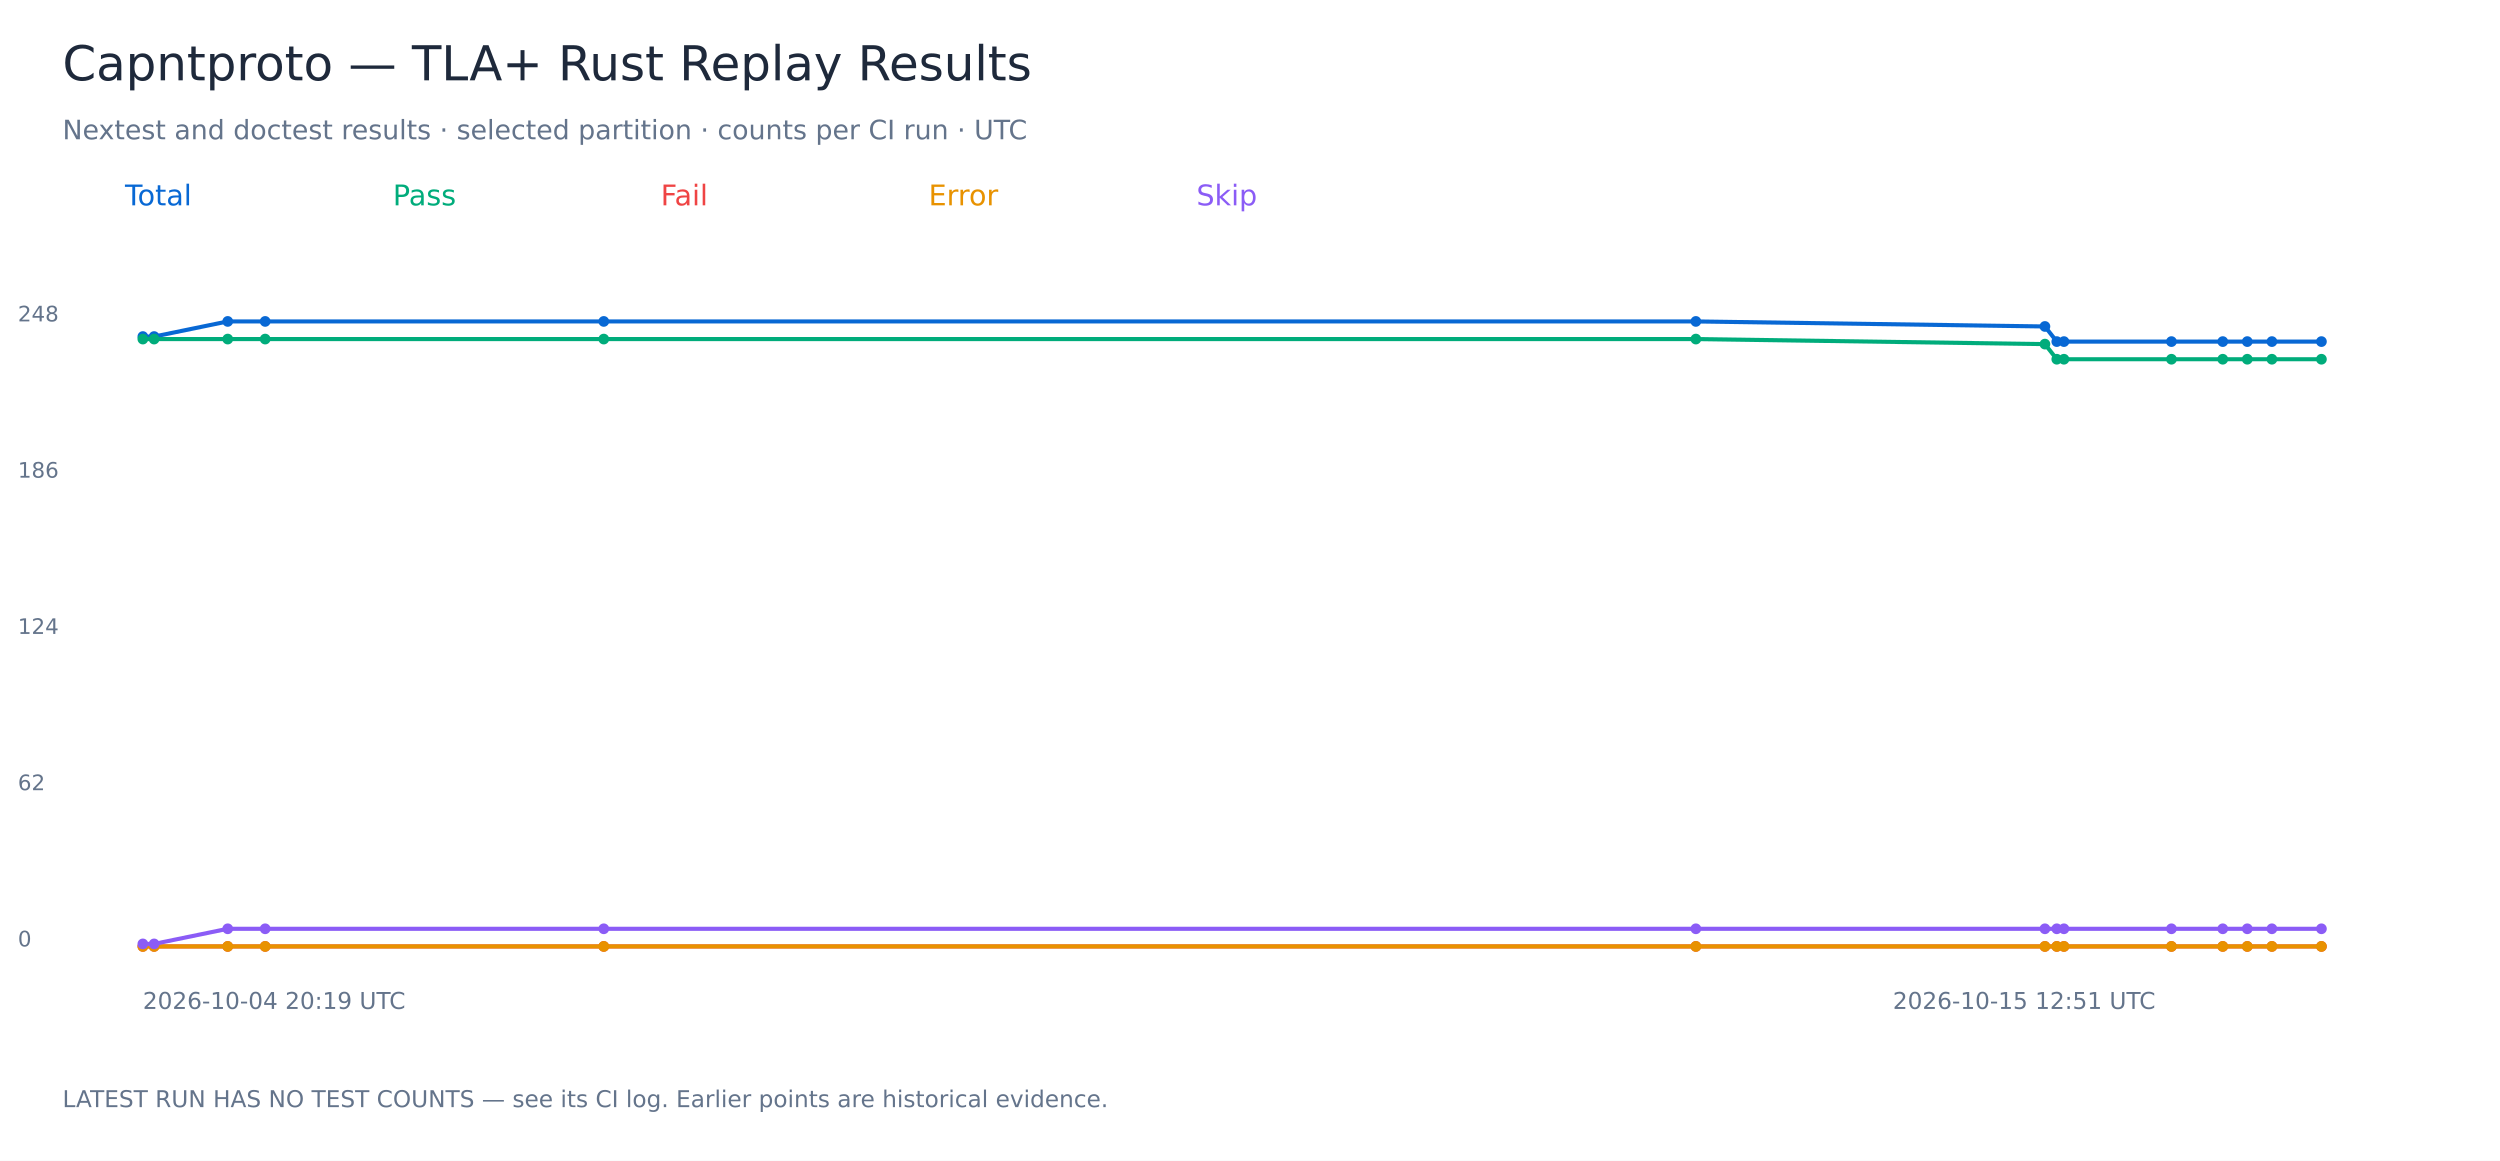
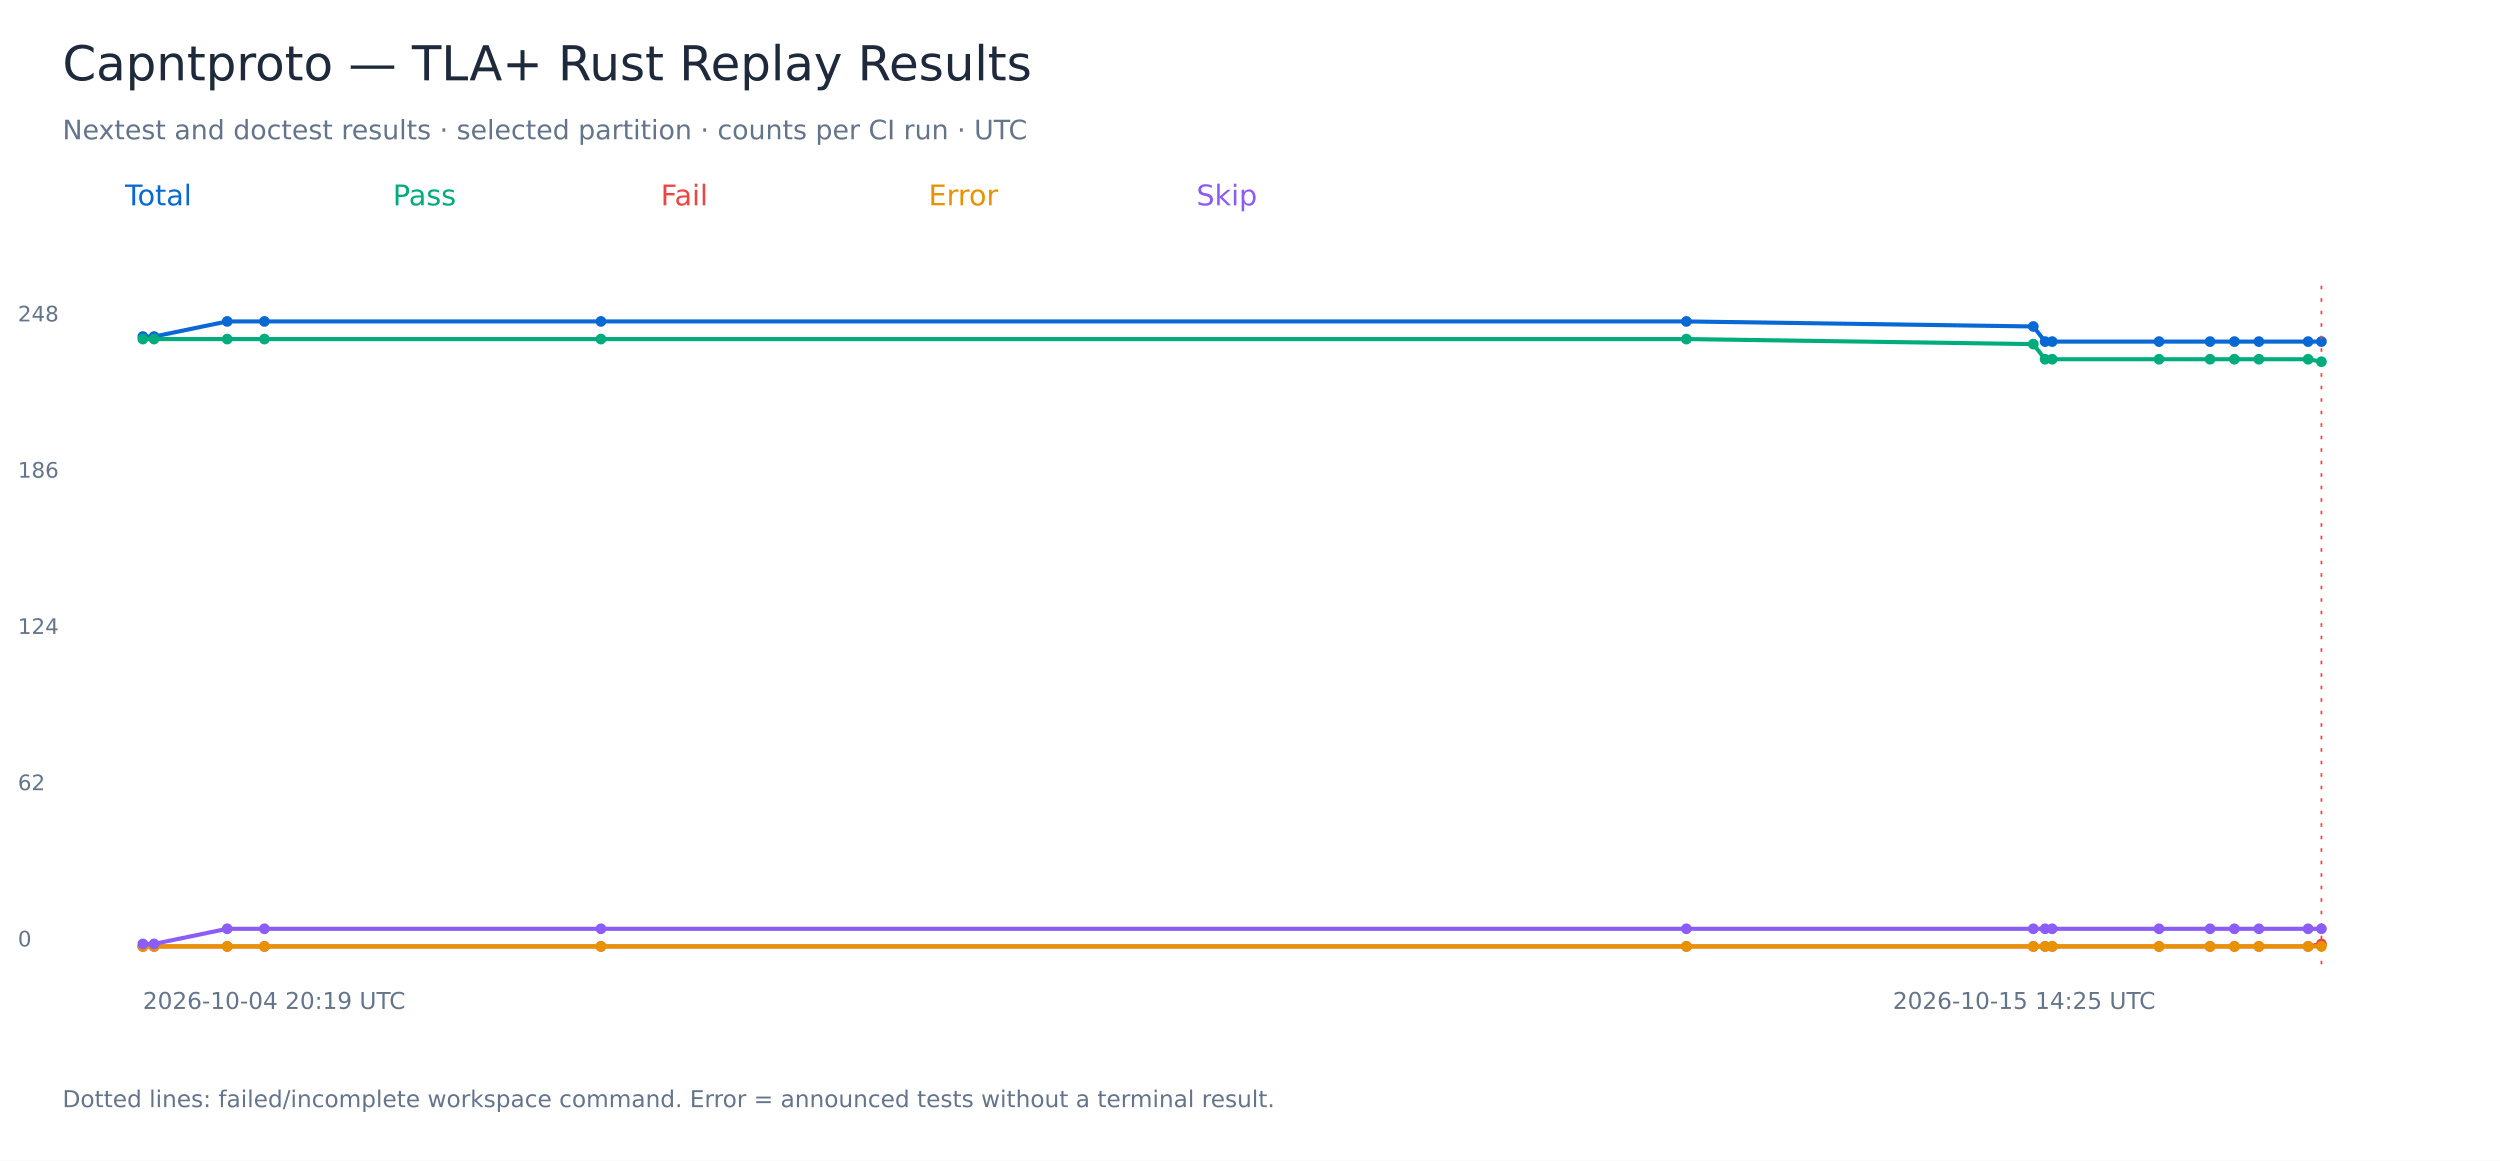
<svg xmlns="http://www.w3.org/2000/svg" width="1400" height="650" viewBox="0 0 1400 650" role="img" aria-labelledby="title">
  <rect width="1400" height="650" fill="white" />
  <g font-family="DejaVu Sans, sans-serif">
    <text x="35.00" y="45.00" font-size="27" fill="#1e293b">Capntproto — TLA+ Rust Replay Results</text>
    <text x="35.00" y="78.00" font-size="15" fill="#64748b">Nextest and doctest results · selected partition · counts per CI run · UTC</text>
    <text x="70.00" y="115.00" font-size="16" fill="#0868d4">Total</text>
-     <polyline points="80.00,188.47 86.30,188.47 127.53,180.00 148.50,180.00 338.11,180.00 949.69,180.00 1145.16,182.82 1151.80,191.29 1155.81,191.29 1216.01,191.29 1244.75,191.29 1258.48,191.29 1272.27,191.29 1300.00,191.29" fill="none" stroke="#0868d4" stroke-width="2.3" />
+     <polyline points="80.00,188.47 86.26,188.47 127.24,180.00 148.08,180.00 336.53,180.00 944.37,180.00 1138.65,182.82 1145.25,191.29 1149.24,191.29 1209.07,191.29 1237.63,191.29 1251.27,191.29 1264.98,191.29 1292.54,191.29 1300.00,191.29" fill="none" stroke="#0868d4" stroke-width="2.3" />
    <circle cx="80.00" cy="188.47" r="3" fill="#0868d4" />
-     <circle cx="86.30" cy="188.47" r="3" fill="#0868d4" />
-     <circle cx="127.53" cy="180.00" r="3" fill="#0868d4" />
-     <circle cx="148.50" cy="180.00" r="3" fill="#0868d4" />
-     <circle cx="338.11" cy="180.00" r="3" fill="#0868d4" />
-     <circle cx="949.69" cy="180.00" r="3" fill="#0868d4" />
-     <circle cx="1145.16" cy="182.82" r="3" fill="#0868d4" />
-     <circle cx="1151.80" cy="191.29" r="3" fill="#0868d4" />
-     <circle cx="1155.81" cy="191.29" r="3" fill="#0868d4" />
-     <circle cx="1216.01" cy="191.29" r="3" fill="#0868d4" />
-     <circle cx="1244.75" cy="191.29" r="3" fill="#0868d4" />
-     <circle cx="1258.48" cy="191.29" r="3" fill="#0868d4" />
-     <circle cx="1272.27" cy="191.29" r="3" fill="#0868d4" />
+     <circle cx="86.26" cy="188.47" r="3" fill="#0868d4" />
+     <circle cx="127.24" cy="180.00" r="3" fill="#0868d4" />
+     <circle cx="148.08" cy="180.00" r="3" fill="#0868d4" />
+     <circle cx="336.53" cy="180.00" r="3" fill="#0868d4" />
+     <circle cx="944.37" cy="180.00" r="3" fill="#0868d4" />
+     <circle cx="1138.65" cy="182.82" r="3" fill="#0868d4" />
+     <circle cx="1145.25" cy="191.29" r="3" fill="#0868d4" />
+     <circle cx="1149.24" cy="191.29" r="3" fill="#0868d4" />
+     <circle cx="1209.07" cy="191.29" r="3" fill="#0868d4" />
+     <circle cx="1237.63" cy="191.29" r="3" fill="#0868d4" />
+     <circle cx="1251.27" cy="191.29" r="3" fill="#0868d4" />
+     <circle cx="1264.98" cy="191.29" r="3" fill="#0868d4" />
+     <circle cx="1292.54" cy="191.29" r="3" fill="#0868d4" />
    <circle cx="1300.00" cy="191.29" r="3" fill="#0868d4" />
+     <path d="M 1300.00 160 V 540" stroke="#ef4444" stroke-dasharray="2 5" />
    <text x="10.00" y="530.00" font-size="12" fill="#64748b">0</text>
    <text x="10.00" y="442.50" font-size="12" fill="#64748b">62</text>
    <text x="10.00" y="355.00" font-size="12" fill="#64748b">124</text>
    <text x="10.00" y="267.50" font-size="12" fill="#64748b">186</text>
    <text x="10.00" y="180.00" font-size="12" fill="#64748b">248</text>
    <text x="80.00" y="565.00" font-size="13" fill="#64748b">2026-10-04 20:19 UTC</text>
-     <text x="1060.00" y="565.00" font-size="13" fill="#64748b">2026-10-15 12:51 UTC</text>
+     <text x="1060.00" y="565.00" font-size="13" fill="#64748b">2026-10-15 14:25 UTC</text>
    <text x="220.00" y="115.00" font-size="16" fill="#00ac7b">Pass</text>
-     <polyline points="80.00,189.88 86.30,189.88 127.53,189.88 148.50,189.88 338.11,189.88 949.69,189.88 1145.16,192.70 1151.80,201.17 1155.81,201.17 1216.01,201.17 1244.75,201.17 1258.48,201.17 1272.27,201.17 1300.00,201.17" fill="none" stroke="#00ac7b" stroke-width="2.3" />
+     <polyline points="80.00,189.88 86.26,189.88 127.24,189.88 148.08,189.88 336.53,189.88 944.37,189.88 1138.65,192.70 1145.25,201.17 1149.24,201.17 1209.07,201.17 1237.63,201.17 1251.27,201.17 1264.98,201.17 1292.54,201.17 1300.00,202.58" fill="none" stroke="#00ac7b" stroke-width="2.3" />
    <circle cx="80.00" cy="189.88" r="3" fill="#00ac7b" />
-     <circle cx="86.30" cy="189.88" r="3" fill="#00ac7b" />
-     <circle cx="127.53" cy="189.88" r="3" fill="#00ac7b" />
-     <circle cx="148.50" cy="189.88" r="3" fill="#00ac7b" />
-     <circle cx="338.11" cy="189.88" r="3" fill="#00ac7b" />
-     <circle cx="949.69" cy="189.88" r="3" fill="#00ac7b" />
-     <circle cx="1145.16" cy="192.70" r="3" fill="#00ac7b" />
-     <circle cx="1151.80" cy="201.17" r="3" fill="#00ac7b" />
-     <circle cx="1155.81" cy="201.17" r="3" fill="#00ac7b" />
-     <circle cx="1216.01" cy="201.17" r="3" fill="#00ac7b" />
-     <circle cx="1244.75" cy="201.17" r="3" fill="#00ac7b" />
-     <circle cx="1258.48" cy="201.17" r="3" fill="#00ac7b" />
-     <circle cx="1272.27" cy="201.17" r="3" fill="#00ac7b" />
-     <circle cx="1300.00" cy="201.17" r="3" fill="#00ac7b" />
+     <circle cx="86.26" cy="189.88" r="3" fill="#00ac7b" />
+     <circle cx="127.24" cy="189.88" r="3" fill="#00ac7b" />
+     <circle cx="148.08" cy="189.88" r="3" fill="#00ac7b" />
+     <circle cx="336.53" cy="189.88" r="3" fill="#00ac7b" />
+     <circle cx="944.37" cy="189.88" r="3" fill="#00ac7b" />
+     <circle cx="1138.65" cy="192.70" r="3" fill="#00ac7b" />
+     <circle cx="1145.25" cy="201.17" r="3" fill="#00ac7b" />
+     <circle cx="1149.24" cy="201.17" r="3" fill="#00ac7b" />
+     <circle cx="1209.07" cy="201.17" r="3" fill="#00ac7b" />
+     <circle cx="1237.63" cy="201.17" r="3" fill="#00ac7b" />
+     <circle cx="1251.27" cy="201.17" r="3" fill="#00ac7b" />
+     <circle cx="1264.98" cy="201.17" r="3" fill="#00ac7b" />
+     <circle cx="1292.54" cy="201.17" r="3" fill="#00ac7b" />
+     <circle cx="1300.00" cy="202.58" r="3" fill="#00ac7b" />
    <text x="370.00" y="115.00" font-size="16" fill="#ef4444">Fail</text>
-     <polyline points="80.00,530.00 86.30,530.00 127.53,530.00 148.50,530.00 338.11,530.00 949.69,530.00 1145.16,530.00 1151.80,530.00 1155.81,530.00 1216.01,530.00 1244.75,530.00 1258.48,530.00 1272.27,530.00 1300.00,530.00" fill="none" stroke="#ef4444" stroke-width="2.3" />
+     <polyline points="80.00,530.00 86.26,530.00 127.24,530.00 148.08,530.00 336.53,530.00 944.37,530.00 1138.65,530.00 1145.25,530.00 1149.24,530.00 1209.07,530.00 1237.63,530.00 1251.27,530.00 1264.98,530.00 1292.54,530.00 1300.00,528.59" fill="none" stroke="#ef4444" stroke-width="2.3" />
    <circle cx="80.00" cy="530.00" r="3" fill="#ef4444" />
-     <circle cx="86.30" cy="530.00" r="3" fill="#ef4444" />
-     <circle cx="127.53" cy="530.00" r="3" fill="#ef4444" />
-     <circle cx="148.50" cy="530.00" r="3" fill="#ef4444" />
-     <circle cx="338.11" cy="530.00" r="3" fill="#ef4444" />
-     <circle cx="949.69" cy="530.00" r="3" fill="#ef4444" />
-     <circle cx="1145.16" cy="530.00" r="3" fill="#ef4444" />
-     <circle cx="1151.80" cy="530.00" r="3" fill="#ef4444" />
-     <circle cx="1155.81" cy="530.00" r="3" fill="#ef4444" />
-     <circle cx="1216.01" cy="530.00" r="3" fill="#ef4444" />
-     <circle cx="1244.75" cy="530.00" r="3" fill="#ef4444" />
-     <circle cx="1258.48" cy="530.00" r="3" fill="#ef4444" />
-     <circle cx="1272.27" cy="530.00" r="3" fill="#ef4444" />
-     <circle cx="1300.00" cy="530.00" r="3" fill="#ef4444" />
+     <circle cx="86.26" cy="530.00" r="3" fill="#ef4444" />
+     <circle cx="127.24" cy="530.00" r="3" fill="#ef4444" />
+     <circle cx="148.08" cy="530.00" r="3" fill="#ef4444" />
+     <circle cx="336.53" cy="530.00" r="3" fill="#ef4444" />
+     <circle cx="944.37" cy="530.00" r="3" fill="#ef4444" />
+     <circle cx="1138.65" cy="530.00" r="3" fill="#ef4444" />
+     <circle cx="1145.25" cy="530.00" r="3" fill="#ef4444" />
+     <circle cx="1149.24" cy="530.00" r="3" fill="#ef4444" />
+     <circle cx="1209.07" cy="530.00" r="3" fill="#ef4444" />
+     <circle cx="1237.63" cy="530.00" r="3" fill="#ef4444" />
+     <circle cx="1251.27" cy="530.00" r="3" fill="#ef4444" />
+     <circle cx="1264.98" cy="530.00" r="3" fill="#ef4444" />
+     <circle cx="1292.54" cy="530.00" r="3" fill="#ef4444" />
+     <circle cx="1300.00" cy="528.59" r="3" fill="#ef4444" />
    <text x="520.00" y="115.00" font-size="16" fill="#e89200">Error</text>
-     <polyline points="80.00,530.00 86.30,530.00 127.53,530.00 148.50,530.00 338.11,530.00 949.69,530.00 1145.16,530.00 1151.80,530.00 1155.81,530.00 1216.01,530.00 1244.75,530.00 1258.48,530.00 1272.27,530.00 1300.00,530.00" fill="none" stroke="#e89200" stroke-width="2.3" />
+     <polyline points="80.00,530.00 86.26,530.00 127.24,530.00 148.08,530.00 336.53,530.00 944.37,530.00 1138.65,530.00 1145.25,530.00 1149.24,530.00 1209.07,530.00 1237.63,530.00 1251.27,530.00 1264.98,530.00 1292.54,530.00 1300.00,530.00" fill="none" stroke="#e89200" stroke-width="2.3" />
    <circle cx="80.00" cy="530.00" r="3" fill="#e89200" />
-     <circle cx="86.30" cy="530.00" r="3" fill="#e89200" />
-     <circle cx="127.53" cy="530.00" r="3" fill="#e89200" />
-     <circle cx="148.50" cy="530.00" r="3" fill="#e89200" />
-     <circle cx="338.11" cy="530.00" r="3" fill="#e89200" />
-     <circle cx="949.69" cy="530.00" r="3" fill="#e89200" />
-     <circle cx="1145.16" cy="530.00" r="3" fill="#e89200" />
-     <circle cx="1151.80" cy="530.00" r="3" fill="#e89200" />
-     <circle cx="1155.81" cy="530.00" r="3" fill="#e89200" />
-     <circle cx="1216.01" cy="530.00" r="3" fill="#e89200" />
-     <circle cx="1244.75" cy="530.00" r="3" fill="#e89200" />
-     <circle cx="1258.48" cy="530.00" r="3" fill="#e89200" />
-     <circle cx="1272.27" cy="530.00" r="3" fill="#e89200" />
+     <circle cx="86.26" cy="530.00" r="3" fill="#e89200" />
+     <circle cx="127.24" cy="530.00" r="3" fill="#e89200" />
+     <circle cx="148.08" cy="530.00" r="3" fill="#e89200" />
+     <circle cx="336.53" cy="530.00" r="3" fill="#e89200" />
+     <circle cx="944.37" cy="530.00" r="3" fill="#e89200" />
+     <circle cx="1138.65" cy="530.00" r="3" fill="#e89200" />
+     <circle cx="1145.25" cy="530.00" r="3" fill="#e89200" />
+     <circle cx="1149.24" cy="530.00" r="3" fill="#e89200" />
+     <circle cx="1209.07" cy="530.00" r="3" fill="#e89200" />
+     <circle cx="1237.63" cy="530.00" r="3" fill="#e89200" />
+     <circle cx="1251.27" cy="530.00" r="3" fill="#e89200" />
+     <circle cx="1264.98" cy="530.00" r="3" fill="#e89200" />
+     <circle cx="1292.54" cy="530.00" r="3" fill="#e89200" />
    <circle cx="1300.00" cy="530.00" r="3" fill="#e89200" />
    <text x="670.00" y="115.00" font-size="16" fill="#8b5cf6">Skip</text>
-     <polyline points="80.00,528.59 86.30,528.59 127.53,520.12 148.50,520.12 338.11,520.12 949.69,520.12 1145.16,520.12 1151.80,520.12 1155.81,520.12 1216.01,520.12 1244.75,520.12 1258.48,520.12 1272.27,520.12 1300.00,520.12" fill="none" stroke="#8b5cf6" stroke-width="2.3" />
+     <polyline points="80.00,528.59 86.26,528.59 127.24,520.12 148.08,520.12 336.53,520.12 944.37,520.12 1138.65,520.12 1145.25,520.12 1149.24,520.12 1209.07,520.12 1237.63,520.12 1251.27,520.12 1264.98,520.12 1292.54,520.12 1300.00,520.12" fill="none" stroke="#8b5cf6" stroke-width="2.3" />
    <circle cx="80.00" cy="528.59" r="3" fill="#8b5cf6" />
-     <circle cx="86.30" cy="528.59" r="3" fill="#8b5cf6" />
-     <circle cx="127.53" cy="520.12" r="3" fill="#8b5cf6" />
-     <circle cx="148.50" cy="520.12" r="3" fill="#8b5cf6" />
-     <circle cx="338.11" cy="520.12" r="3" fill="#8b5cf6" />
-     <circle cx="949.69" cy="520.12" r="3" fill="#8b5cf6" />
-     <circle cx="1145.16" cy="520.12" r="3" fill="#8b5cf6" />
-     <circle cx="1151.80" cy="520.12" r="3" fill="#8b5cf6" />
-     <circle cx="1155.81" cy="520.12" r="3" fill="#8b5cf6" />
-     <circle cx="1216.01" cy="520.12" r="3" fill="#8b5cf6" />
-     <circle cx="1244.75" cy="520.12" r="3" fill="#8b5cf6" />
-     <circle cx="1258.48" cy="520.12" r="3" fill="#8b5cf6" />
-     <circle cx="1272.27" cy="520.12" r="3" fill="#8b5cf6" />
+     <circle cx="86.26" cy="528.59" r="3" fill="#8b5cf6" />
+     <circle cx="127.24" cy="520.12" r="3" fill="#8b5cf6" />
+     <circle cx="148.08" cy="520.12" r="3" fill="#8b5cf6" />
+     <circle cx="336.53" cy="520.12" r="3" fill="#8b5cf6" />
+     <circle cx="944.37" cy="520.12" r="3" fill="#8b5cf6" />
+     <circle cx="1138.65" cy="520.12" r="3" fill="#8b5cf6" />
+     <circle cx="1145.25" cy="520.12" r="3" fill="#8b5cf6" />
+     <circle cx="1149.24" cy="520.12" r="3" fill="#8b5cf6" />
+     <circle cx="1209.07" cy="520.12" r="3" fill="#8b5cf6" />
+     <circle cx="1237.63" cy="520.12" r="3" fill="#8b5cf6" />
+     <circle cx="1251.27" cy="520.12" r="3" fill="#8b5cf6" />
+     <circle cx="1264.98" cy="520.12" r="3" fill="#8b5cf6" />
+     <circle cx="1292.54" cy="520.12" r="3" fill="#8b5cf6" />
    <circle cx="1300.00" cy="520.12" r="3" fill="#8b5cf6" />
-     <text x="35.00" y="620.00" font-size="13" fill="#64748b">LATEST RUN HAS NO TEST COUNTS — see its CI log. Earlier points are historical evidence.</text>
+     <text x="35.00" y="620.00" font-size="13" fill="#64748b">Dotted lines: failed/incomplete workspace command. Error = announced tests without a terminal result.</text>
  </g>
</svg>
